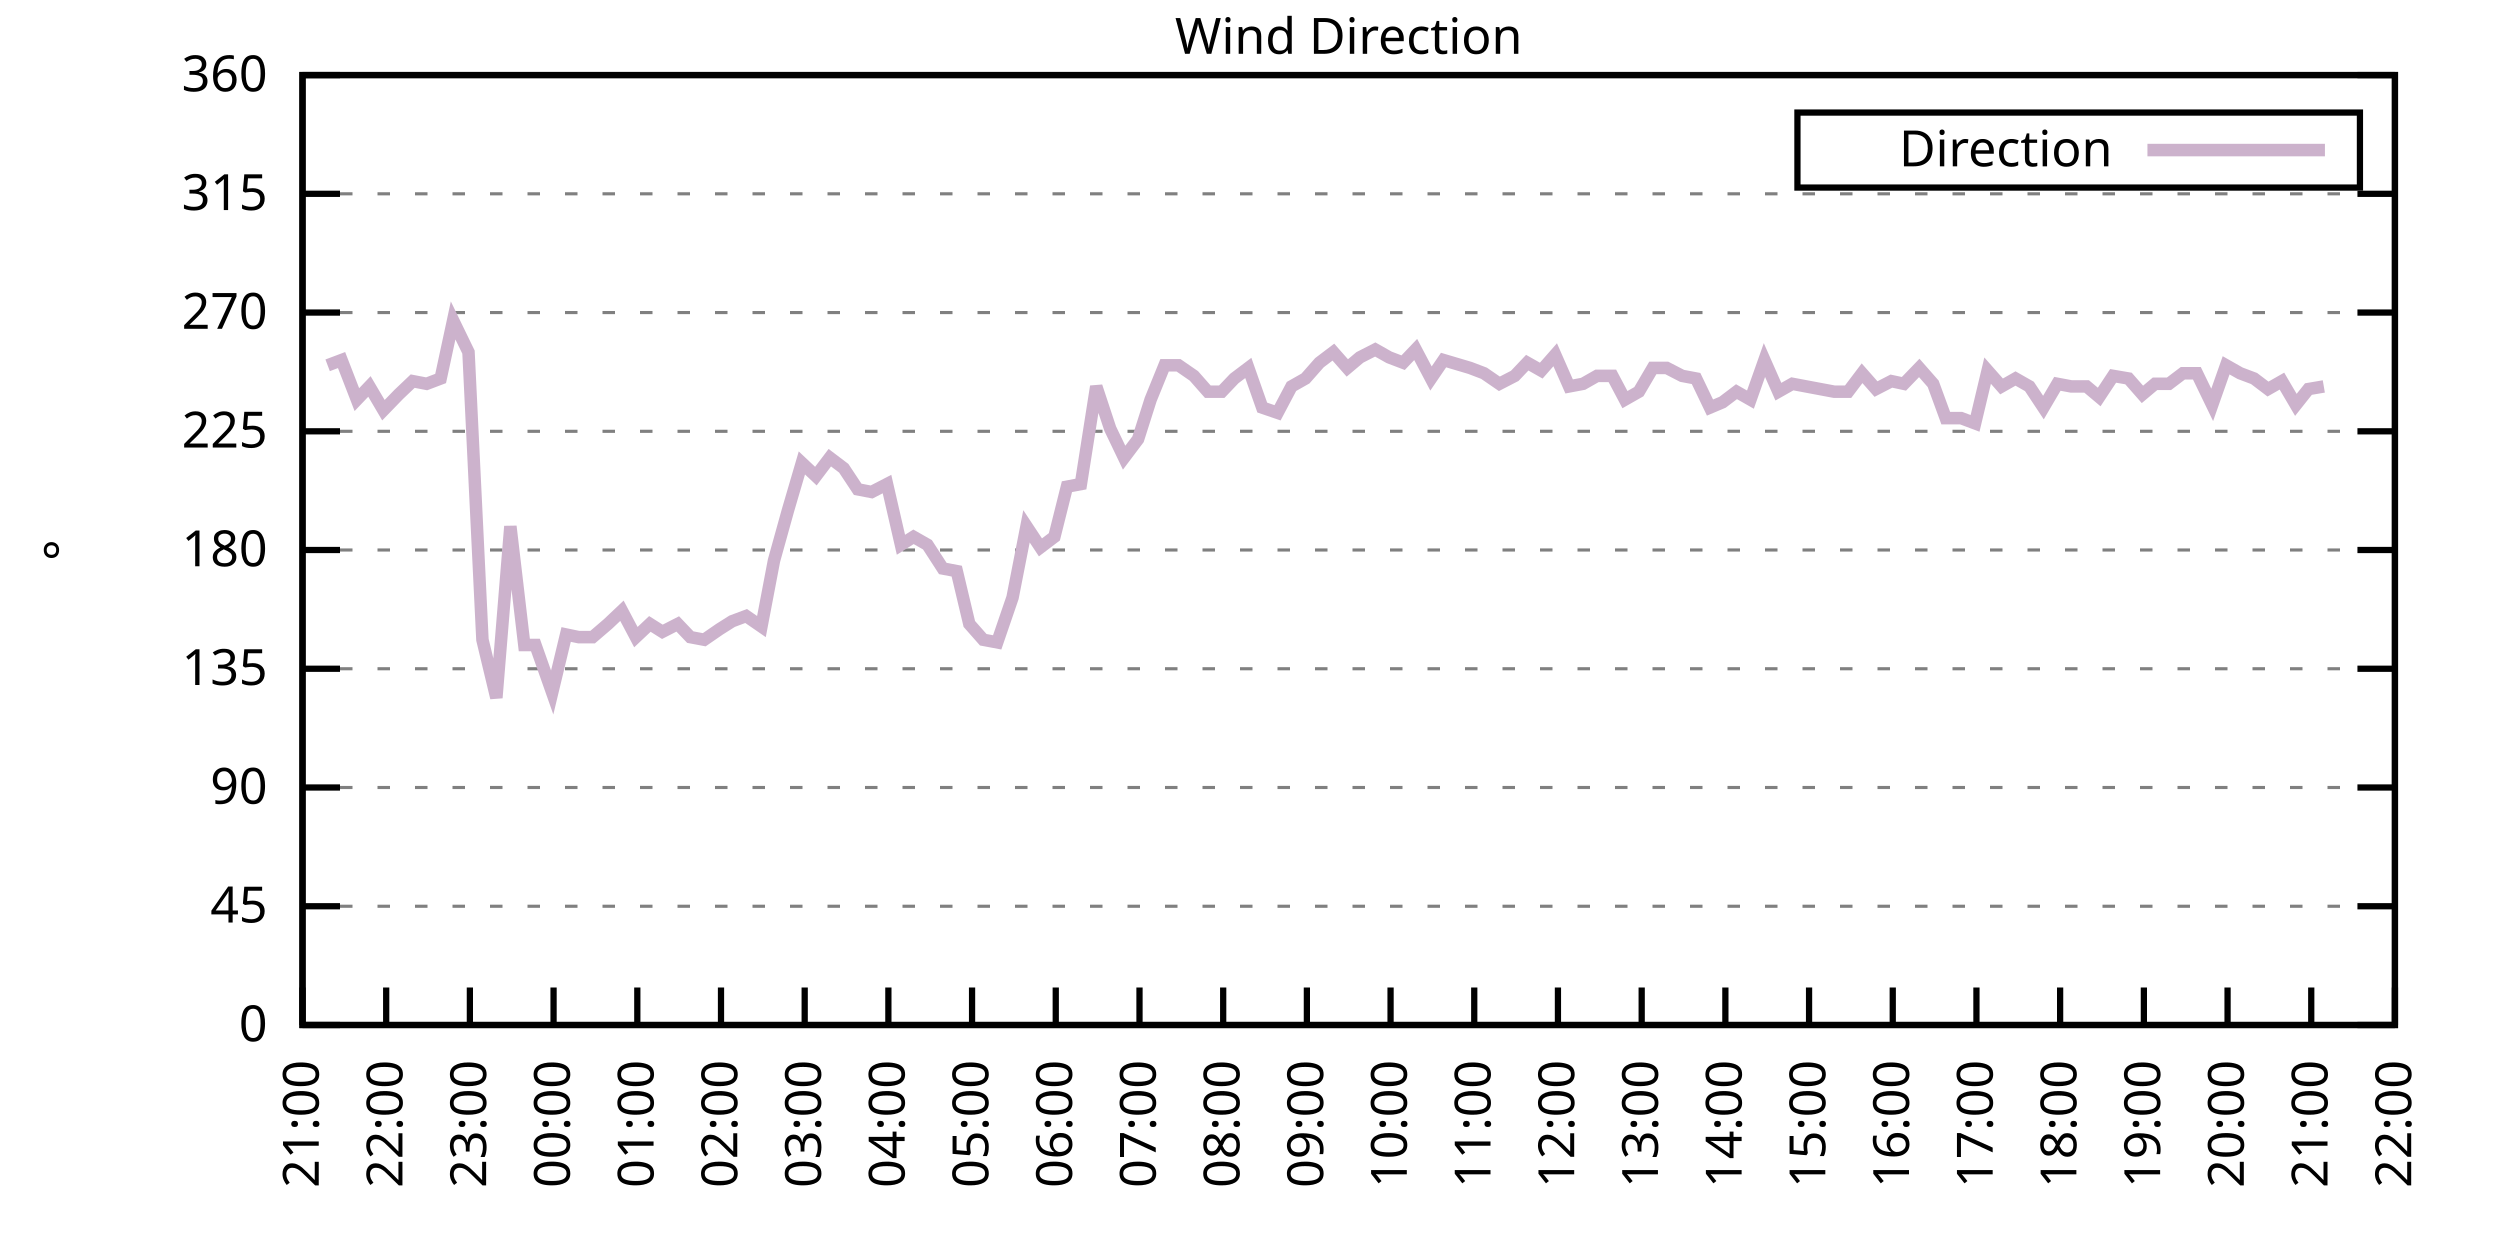
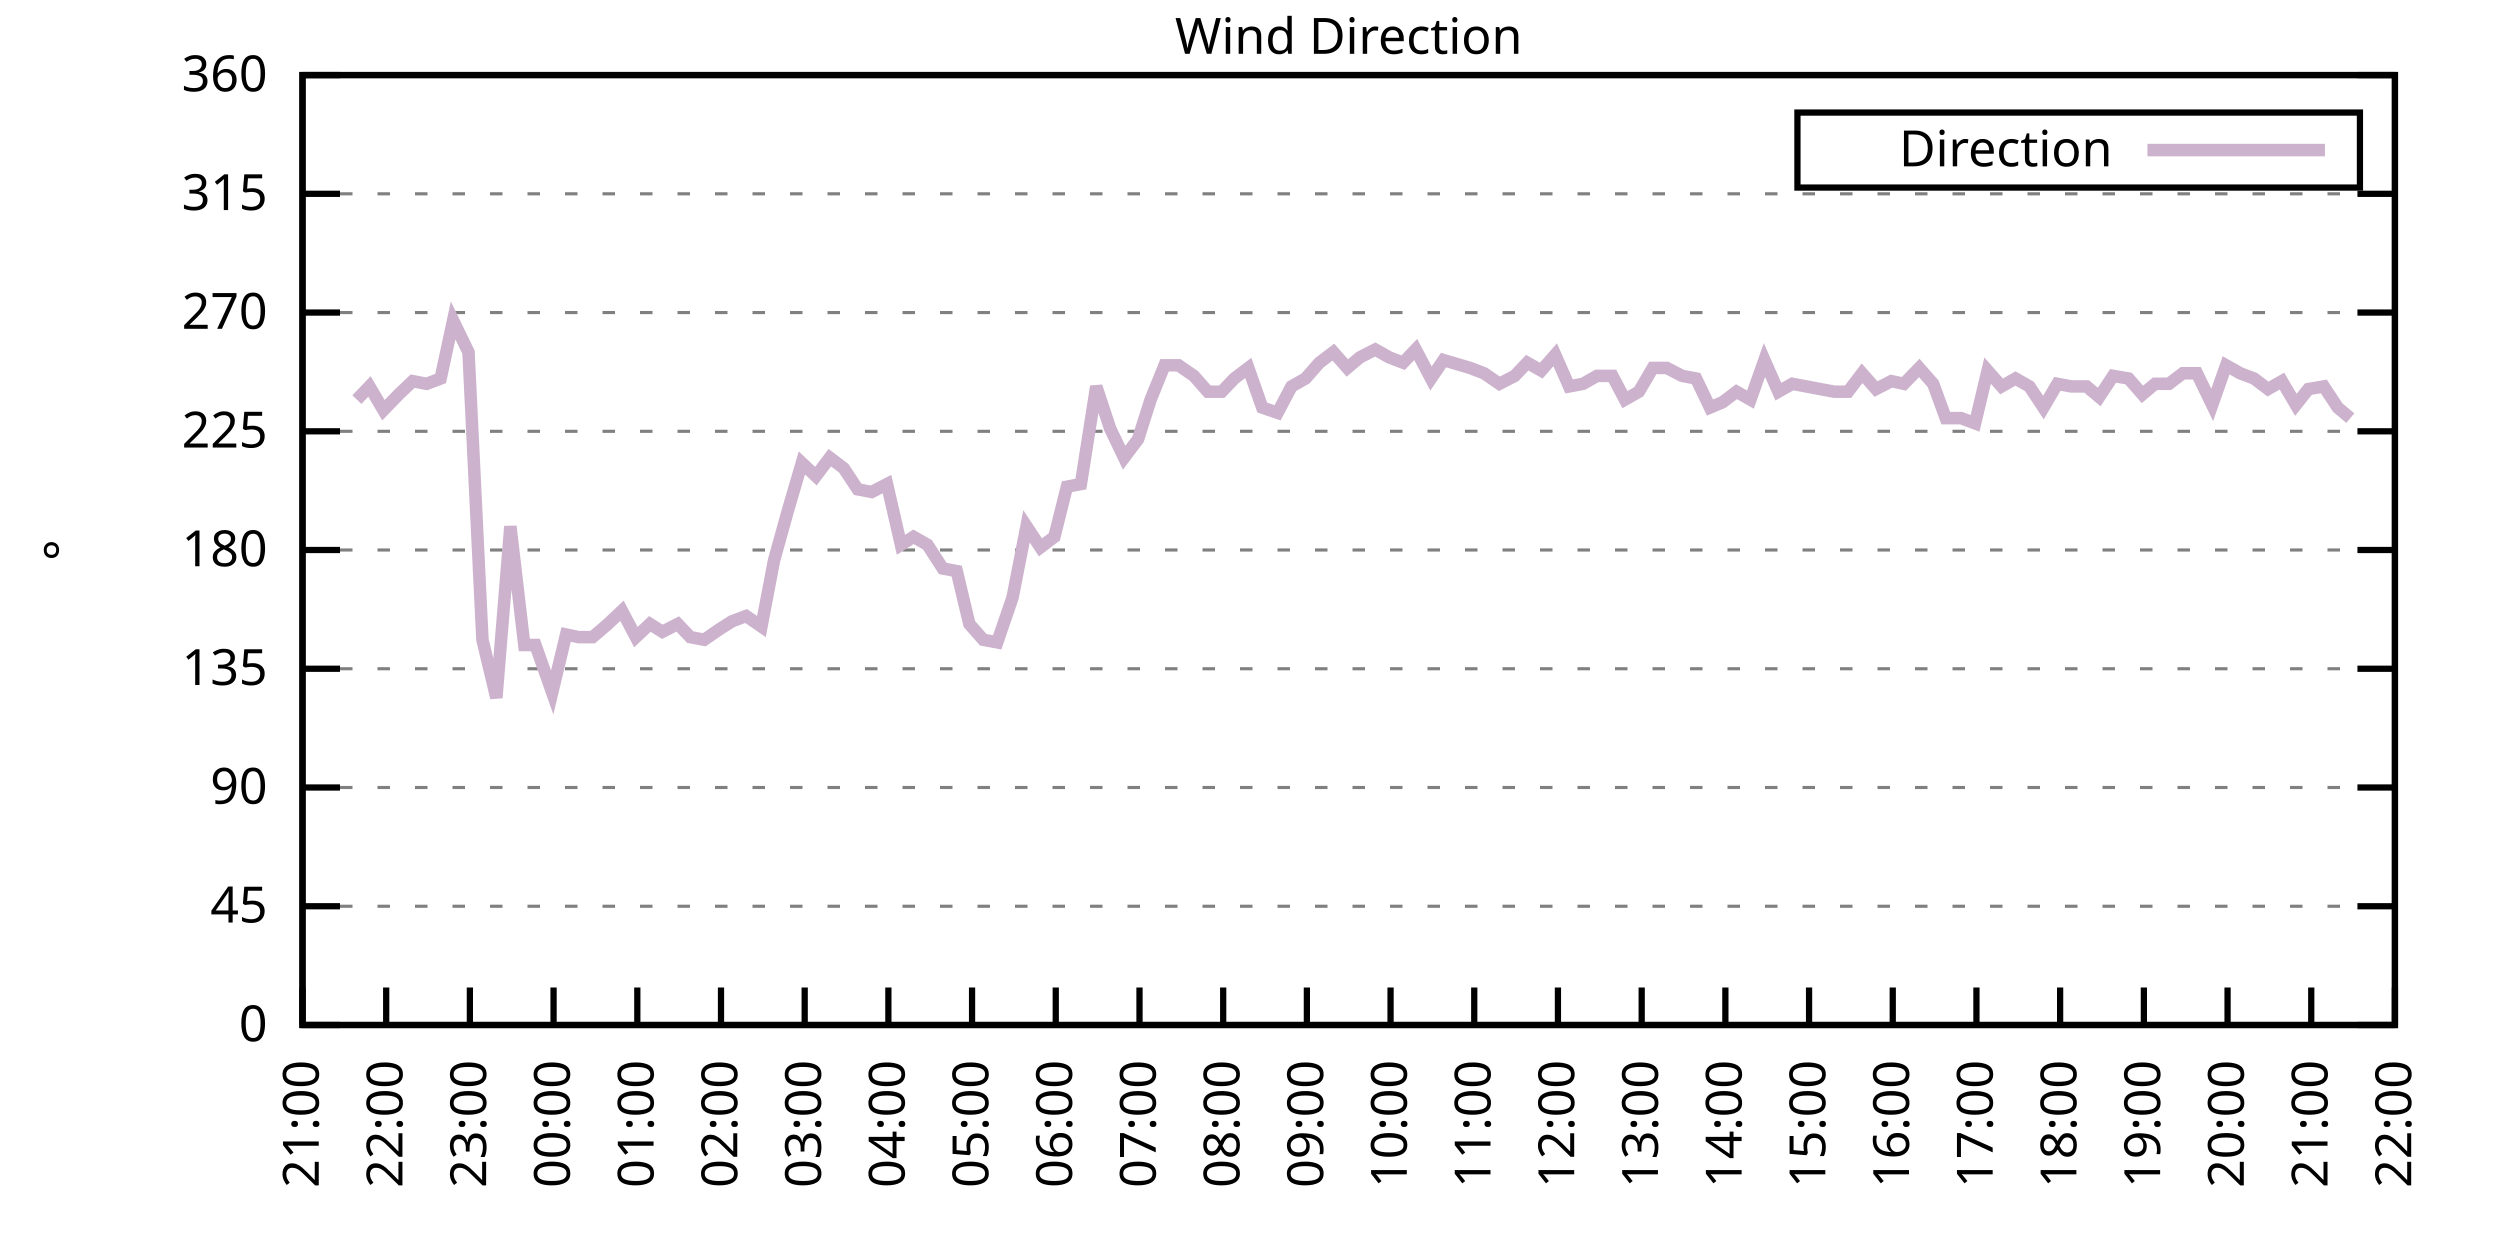
<svg xmlns="http://www.w3.org/2000/svg" xmlns:xlink="http://www.w3.org/1999/xlink" width="400" height="200" viewBox="0 0 400 200">
  <g id="gnuplot_canvas">
    <rect x="0" y="0" width="400" height="200" fill="none" />
    <defs>
      <circle id="gpDot" r="0.5" stroke-width="0.5" stroke="currentColor" />
      <path id="gpPt0" stroke-width="0.333" stroke="currentColor" d="M-1,0 h2 M0,-1 v2" />
      <path id="gpPt1" stroke-width="0.333" stroke="currentColor" d="M-1,-1 L1,1 M1,-1 L-1,1" />
      <path id="gpPt2" stroke-width="0.333" stroke="currentColor" d="M-1,0 L1,0 M0,-1 L0,1 M-1,-1 L1,1 M-1,1 L1,-1" />
      <rect id="gpPt3" stroke-width="0.333" stroke="currentColor" x="-1" y="-1" width="2" height="2" />
      <rect id="gpPt4" stroke-width="0.333" stroke="currentColor" fill="currentColor" x="-1" y="-1" width="2" height="2" />
      <circle id="gpPt5" stroke-width="0.333" stroke="currentColor" cx="0" cy="0" r="1" />
      <use xlink:href="#gpPt5" id="gpPt6" fill="currentColor" stroke="none" />
      <path id="gpPt7" stroke-width="0.333" stroke="currentColor" d="M0,-1.33 L-1.33,0.67 L1.33,0.67 z" />
      <use xlink:href="#gpPt7" id="gpPt8" fill="currentColor" stroke="none" />
      <use xlink:href="#gpPt7" id="gpPt9" stroke="currentColor" transform="rotate(180)" />
      <use xlink:href="#gpPt9" id="gpPt10" fill="currentColor" stroke="none" />
      <use xlink:href="#gpPt3" id="gpPt11" stroke="currentColor" transform="rotate(45)" />
      <use xlink:href="#gpPt11" id="gpPt12" fill="currentColor" stroke="none" />
      <path id="gpPt13" stroke-width="0.333" stroke="currentColor" d="M0,1.330 L1.265,0.411 L0.782,-1.067 L-0.782,-1.076 L-1.265,0.411 z" />
      <use xlink:href="#gpPt13" id="gpPt14" fill="currentColor" stroke="none" />
      <filter id="textbox" filterUnits="objectBoundingBox" x="0" y="0" height="1" width="1">
        <feFlood flood-color="white" flood-opacity="1" result="bgnd" />
        <feComposite in="SourceGraphic" in2="bgnd" operator="atop" />
      </filter>
      <filter id="greybox" filterUnits="objectBoundingBox" x="0" y="0" height="1" width="1">
        <feFlood flood-color="lightgrey" flood-opacity="1" result="grey" />
        <feComposite in="SourceGraphic" in2="grey" operator="atop" />
      </filter>
    </defs>
    <g fill="none" color="white" stroke="currentColor" stroke-width="1.00" stroke-linecap="butt" stroke-linejoin="miter">
</g>
    <g fill="none" color="black" stroke="currentColor" stroke-width="1.00" stroke-linecap="butt" stroke-linejoin="miter">
      <g stroke="none" shape-rendering="crispEdges">
        <polygon fill="rgb(255, 255, 255)" points="48.40,164.00 383.18,164.00 383.18,12.02 48.40,12.02 " />
      </g>
    </g>
    <g fill="none" color="black" stroke="currentColor" stroke-width="1.00" stroke-linecap="butt" stroke-linejoin="miter">
</g>
    <g fill="none" color="black" stroke="black" stroke-width="0.50" stroke-linecap="butt" stroke-linejoin="miter">
</g>
    <g fill="none" color="gray" stroke="currentColor" stroke-width="0.50" stroke-linecap="butt" stroke-linejoin="miter">
      <path stroke="gray" stroke-dasharray="2,4" class="gridline" d="M48.40,164.00 L383.19,164.00  " />
    </g>
    <g fill="none" color="gray" stroke="gray" stroke-width="1.00" stroke-linecap="butt" stroke-linejoin="miter">
</g>
    <g fill="none" color="black" stroke="currentColor" stroke-width="1.00" stroke-linecap="butt" stroke-linejoin="miter">
      <path stroke="black" d="M48.40,164.00 L54.40,164.00 M383.19,164.00 L377.19,164.00  " />
      <g transform="translate(42.80,166.60)" stroke="none" fill="black" font-family="Sans" font-size="8.00" text-anchor="end">
        <text>
          <tspan font-family="Sans"> 0</tspan>
        </text>
      </g>
    </g>
    <g fill="none" color="black" stroke="currentColor" stroke-width="1.00" stroke-linecap="butt" stroke-linejoin="miter">
</g>
    <g fill="none" color="black" stroke="black" stroke-width="0.50" stroke-linecap="butt" stroke-linejoin="miter">
</g>
    <g fill="none" color="gray" stroke="currentColor" stroke-width="0.50" stroke-linecap="butt" stroke-linejoin="miter">
      <path stroke="gray" stroke-dasharray="2,4" class="gridline" d="M48.40,145.00 L383.19,145.00  " />
    </g>
    <g fill="none" color="gray" stroke="gray" stroke-width="1.00" stroke-linecap="butt" stroke-linejoin="miter">
</g>
    <g fill="none" color="black" stroke="currentColor" stroke-width="1.00" stroke-linecap="butt" stroke-linejoin="miter">
      <path stroke="black" d="M48.40,145.00 L54.40,145.00 M383.19,145.00 L377.19,145.00  " />
      <g transform="translate(42.80,147.60)" stroke="none" fill="black" font-family="Sans" font-size="8.00" text-anchor="end">
        <text>
          <tspan font-family="Sans"> 45</tspan>
        </text>
      </g>
    </g>
    <g fill="none" color="black" stroke="currentColor" stroke-width="1.00" stroke-linecap="butt" stroke-linejoin="miter">
</g>
    <g fill="none" color="black" stroke="black" stroke-width="0.50" stroke-linecap="butt" stroke-linejoin="miter">
</g>
    <g fill="none" color="gray" stroke="currentColor" stroke-width="0.50" stroke-linecap="butt" stroke-linejoin="miter">
      <path stroke="gray" stroke-dasharray="2,4" class="gridline" d="M48.40,126.00 L383.19,126.00  " />
    </g>
    <g fill="none" color="gray" stroke="gray" stroke-width="1.00" stroke-linecap="butt" stroke-linejoin="miter">
</g>
    <g fill="none" color="black" stroke="currentColor" stroke-width="1.00" stroke-linecap="butt" stroke-linejoin="miter">
      <path stroke="black" d="M48.40,126.00 L54.40,126.00 M383.19,126.00 L377.19,126.00  " />
      <g transform="translate(42.80,128.60)" stroke="none" fill="black" font-family="Sans" font-size="8.00" text-anchor="end">
        <text>
          <tspan font-family="Sans"> 90</tspan>
        </text>
      </g>
    </g>
    <g fill="none" color="black" stroke="currentColor" stroke-width="1.00" stroke-linecap="butt" stroke-linejoin="miter">
</g>
    <g fill="none" color="black" stroke="black" stroke-width="0.50" stroke-linecap="butt" stroke-linejoin="miter">
</g>
    <g fill="none" color="gray" stroke="currentColor" stroke-width="0.50" stroke-linecap="butt" stroke-linejoin="miter">
      <path stroke="gray" stroke-dasharray="2,4" class="gridline" d="M48.40,107.00 L383.19,107.00  " />
    </g>
    <g fill="none" color="gray" stroke="gray" stroke-width="1.00" stroke-linecap="butt" stroke-linejoin="miter">
</g>
    <g fill="none" color="black" stroke="currentColor" stroke-width="1.00" stroke-linecap="butt" stroke-linejoin="miter">
      <path stroke="black" d="M48.40,107.00 L54.40,107.00 M383.19,107.00 L377.19,107.00  " />
      <g transform="translate(42.80,109.60)" stroke="none" fill="black" font-family="Sans" font-size="8.00" text-anchor="end">
        <text>
          <tspan font-family="Sans"> 135</tspan>
        </text>
      </g>
    </g>
    <g fill="none" color="black" stroke="currentColor" stroke-width="1.00" stroke-linecap="butt" stroke-linejoin="miter">
</g>
    <g fill="none" color="black" stroke="black" stroke-width="0.50" stroke-linecap="butt" stroke-linejoin="miter">
</g>
    <g fill="none" color="gray" stroke="currentColor" stroke-width="0.50" stroke-linecap="butt" stroke-linejoin="miter">
      <path stroke="gray" stroke-dasharray="2,4" class="gridline" d="M48.40,88.00 L383.19,88.00  " />
    </g>
    <g fill="none" color="gray" stroke="gray" stroke-width="1.00" stroke-linecap="butt" stroke-linejoin="miter">
</g>
    <g fill="none" color="black" stroke="currentColor" stroke-width="1.00" stroke-linecap="butt" stroke-linejoin="miter">
      <path stroke="black" d="M48.40,88.00 L54.40,88.00 M383.19,88.00 L377.19,88.00  " />
      <g transform="translate(42.80,90.60)" stroke="none" fill="black" font-family="Sans" font-size="8.00" text-anchor="end">
        <text>
          <tspan font-family="Sans"> 180</tspan>
        </text>
      </g>
    </g>
    <g fill="none" color="black" stroke="currentColor" stroke-width="1.00" stroke-linecap="butt" stroke-linejoin="miter">
</g>
    <g fill="none" color="black" stroke="black" stroke-width="0.50" stroke-linecap="butt" stroke-linejoin="miter">
</g>
    <g fill="none" color="gray" stroke="currentColor" stroke-width="0.50" stroke-linecap="butt" stroke-linejoin="miter">
      <path stroke="gray" stroke-dasharray="2,4" class="gridline" d="M48.40,69.01 L383.19,69.01  " />
    </g>
    <g fill="none" color="gray" stroke="gray" stroke-width="1.00" stroke-linecap="butt" stroke-linejoin="miter">
</g>
    <g fill="none" color="black" stroke="currentColor" stroke-width="1.00" stroke-linecap="butt" stroke-linejoin="miter">
      <path stroke="black" d="M48.40,69.01 L54.40,69.01 M383.19,69.01 L377.19,69.01  " />
      <g transform="translate(42.80,71.61)" stroke="none" fill="black" font-family="Sans" font-size="8.00" text-anchor="end">
        <text>
          <tspan font-family="Sans"> 225</tspan>
        </text>
      </g>
    </g>
    <g fill="none" color="black" stroke="currentColor" stroke-width="1.00" stroke-linecap="butt" stroke-linejoin="miter">
</g>
    <g fill="none" color="black" stroke="black" stroke-width="0.50" stroke-linecap="butt" stroke-linejoin="miter">
</g>
    <g fill="none" color="gray" stroke="currentColor" stroke-width="0.50" stroke-linecap="butt" stroke-linejoin="miter">
      <path stroke="gray" stroke-dasharray="2,4" class="gridline" d="M48.40,50.01 L383.19,50.01  " />
    </g>
    <g fill="none" color="gray" stroke="gray" stroke-width="1.00" stroke-linecap="butt" stroke-linejoin="miter">
</g>
    <g fill="none" color="black" stroke="currentColor" stroke-width="1.00" stroke-linecap="butt" stroke-linejoin="miter">
      <path stroke="black" d="M48.40,50.01 L54.40,50.01 M383.19,50.01 L377.19,50.01  " />
      <g transform="translate(42.80,52.61)" stroke="none" fill="black" font-family="Sans" font-size="8.00" text-anchor="end">
        <text>
          <tspan font-family="Sans"> 270</tspan>
        </text>
      </g>
    </g>
    <g fill="none" color="black" stroke="currentColor" stroke-width="1.00" stroke-linecap="butt" stroke-linejoin="miter">
</g>
    <g fill="none" color="black" stroke="black" stroke-width="0.50" stroke-linecap="butt" stroke-linejoin="miter">
</g>
    <g fill="none" color="gray" stroke="currentColor" stroke-width="0.50" stroke-linecap="butt" stroke-linejoin="miter">
      <path stroke="gray" stroke-dasharray="2,4" class="gridline" d="M48.40,31.01 L383.19,31.01  " />
    </g>
    <g fill="none" color="gray" stroke="gray" stroke-width="1.00" stroke-linecap="butt" stroke-linejoin="miter">
</g>
    <g fill="none" color="black" stroke="currentColor" stroke-width="1.00" stroke-linecap="butt" stroke-linejoin="miter">
      <path stroke="black" d="M48.40,31.01 L54.40,31.01 M383.19,31.01 L377.19,31.01  " />
      <g transform="translate(42.80,33.61)" stroke="none" fill="black" font-family="Sans" font-size="8.00" text-anchor="end">
        <text>
          <tspan font-family="Sans"> 315</tspan>
        </text>
      </g>
    </g>
    <g fill="none" color="black" stroke="currentColor" stroke-width="1.00" stroke-linecap="butt" stroke-linejoin="miter">
</g>
    <g fill="none" color="black" stroke="black" stroke-width="0.50" stroke-linecap="butt" stroke-linejoin="miter">
</g>
    <g fill="none" color="gray" stroke="currentColor" stroke-width="0.50" stroke-linecap="butt" stroke-linejoin="miter">
      <path stroke="gray" stroke-dasharray="2,4" class="gridline" d="M48.40,12.01 L383.19,12.01  " />
    </g>
    <g fill="none" color="gray" stroke="gray" stroke-width="1.00" stroke-linecap="butt" stroke-linejoin="miter">
</g>
    <g fill="none" color="black" stroke="currentColor" stroke-width="1.00" stroke-linecap="butt" stroke-linejoin="miter">
      <path stroke="black" d="M48.40,12.01 L54.40,12.01 M383.19,12.01 L377.19,12.01  " />
      <g transform="translate(42.80,14.61)" stroke="none" fill="black" font-family="Sans" font-size="8.00" text-anchor="end">
        <text>
          <tspan font-family="Sans"> 360</tspan>
        </text>
      </g>
    </g>
    <g fill="none" color="black" stroke="currentColor" stroke-width="1.00" stroke-linecap="butt" stroke-linejoin="miter">
      <path stroke="black" d="M48.40,164.00 L48.40,158.00  " />
      <g transform="translate(51.00,169.60) rotate(270.00)" stroke="none" fill="black" font-family="Sans" font-size="8.00" text-anchor="end">
        <text>
          <tspan font-family="Sans">21:00</tspan>
        </text>
      </g>
    </g>
    <g fill="none" color="black" stroke="currentColor" stroke-width="1.00" stroke-linecap="butt" stroke-linejoin="miter">
      <path stroke="black" d="M61.79,164.00 L61.79,158.00  " />
      <g transform="translate(64.39,169.60) rotate(270.00)" stroke="none" fill="black" font-family="Sans" font-size="8.00" text-anchor="end">
        <text>
          <tspan font-family="Sans">22:00</tspan>
        </text>
      </g>
    </g>
    <g fill="none" color="black" stroke="currentColor" stroke-width="1.00" stroke-linecap="butt" stroke-linejoin="miter">
      <path stroke="black" d="M75.18,164.00 L75.18,158.00  " />
      <g transform="translate(77.78,169.60) rotate(270.00)" stroke="none" fill="black" font-family="Sans" font-size="8.00" text-anchor="end">
        <text>
          <tspan font-family="Sans">23:00</tspan>
        </text>
      </g>
    </g>
    <g fill="none" color="black" stroke="currentColor" stroke-width="1.00" stroke-linecap="butt" stroke-linejoin="miter">
      <path stroke="black" d="M88.57,164.00 L88.57,158.00  " />
      <g transform="translate(91.17,169.60) rotate(270.00)" stroke="none" fill="black" font-family="Sans" font-size="8.00" text-anchor="end">
        <text>
          <tspan font-family="Sans">00:00</tspan>
        </text>
      </g>
    </g>
    <g fill="none" color="black" stroke="currentColor" stroke-width="1.00" stroke-linecap="butt" stroke-linejoin="miter">
      <path stroke="black" d="M101.97,164.00 L101.97,158.00  " />
      <g transform="translate(104.57,169.60) rotate(270.00)" stroke="none" fill="black" font-family="Sans" font-size="8.00" text-anchor="end">
        <text>
          <tspan font-family="Sans">01:00</tspan>
        </text>
      </g>
    </g>
    <g fill="none" color="black" stroke="currentColor" stroke-width="1.00" stroke-linecap="butt" stroke-linejoin="miter">
      <path stroke="black" d="M115.36,164.00 L115.36,158.00  " />
      <g transform="translate(117.96,169.60) rotate(270.00)" stroke="none" fill="black" font-family="Sans" font-size="8.00" text-anchor="end">
        <text>
          <tspan font-family="Sans">02:00</tspan>
        </text>
      </g>
    </g>
    <g fill="none" color="black" stroke="currentColor" stroke-width="1.00" stroke-linecap="butt" stroke-linejoin="miter">
      <path stroke="black" d="M128.75,164.00 L128.75,158.00  " />
      <g transform="translate(131.35,169.60) rotate(270.00)" stroke="none" fill="black" font-family="Sans" font-size="8.00" text-anchor="end">
        <text>
          <tspan font-family="Sans">03:00</tspan>
        </text>
      </g>
    </g>
    <g fill="none" color="black" stroke="currentColor" stroke-width="1.00" stroke-linecap="butt" stroke-linejoin="miter">
      <path stroke="black" d="M142.14,164.00 L142.14,158.00  " />
      <g transform="translate(144.74,169.60) rotate(270.00)" stroke="none" fill="black" font-family="Sans" font-size="8.00" text-anchor="end">
        <text>
          <tspan font-family="Sans">04:00</tspan>
        </text>
      </g>
    </g>
    <g fill="none" color="black" stroke="currentColor" stroke-width="1.00" stroke-linecap="butt" stroke-linejoin="miter">
      <path stroke="black" d="M155.53,164.00 L155.53,158.00  " />
      <g transform="translate(158.13,169.60) rotate(270.00)" stroke="none" fill="black" font-family="Sans" font-size="8.00" text-anchor="end">
        <text>
          <tspan font-family="Sans">05:00</tspan>
        </text>
      </g>
    </g>
    <g fill="none" color="black" stroke="currentColor" stroke-width="1.00" stroke-linecap="butt" stroke-linejoin="miter">
      <path stroke="black" d="M168.92,164.00 L168.92,158.00  " />
      <g transform="translate(171.52,169.60) rotate(270.00)" stroke="none" fill="black" font-family="Sans" font-size="8.00" text-anchor="end">
        <text>
          <tspan font-family="Sans">06:00</tspan>
        </text>
      </g>
    </g>
    <g fill="none" color="black" stroke="currentColor" stroke-width="1.00" stroke-linecap="butt" stroke-linejoin="miter">
      <path stroke="black" d="M182.32,164.00 L182.32,158.00  " />
      <g transform="translate(184.92,169.60) rotate(270.00)" stroke="none" fill="black" font-family="Sans" font-size="8.00" text-anchor="end">
        <text>
          <tspan font-family="Sans">07:00</tspan>
        </text>
      </g>
    </g>
    <g fill="none" color="black" stroke="currentColor" stroke-width="1.00" stroke-linecap="butt" stroke-linejoin="miter">
      <path stroke="black" d="M195.71,164.00 L195.71,158.00  " />
      <g transform="translate(198.31,169.60) rotate(270.00)" stroke="none" fill="black" font-family="Sans" font-size="8.00" text-anchor="end">
        <text>
          <tspan font-family="Sans">08:00</tspan>
        </text>
      </g>
    </g>
    <g fill="none" color="black" stroke="currentColor" stroke-width="1.00" stroke-linecap="butt" stroke-linejoin="miter">
      <path stroke="black" d="M209.10,164.00 L209.10,158.00  " />
      <g transform="translate(211.70,169.60) rotate(270.00)" stroke="none" fill="black" font-family="Sans" font-size="8.00" text-anchor="end">
        <text>
          <tspan font-family="Sans">09:00</tspan>
        </text>
      </g>
    </g>
    <g fill="none" color="black" stroke="currentColor" stroke-width="1.00" stroke-linecap="butt" stroke-linejoin="miter">
      <path stroke="black" d="M222.49,164.00 L222.49,158.00  " />
      <g transform="translate(225.09,169.60) rotate(270.00)" stroke="none" fill="black" font-family="Sans" font-size="8.00" text-anchor="end">
        <text>
          <tspan font-family="Sans">10:00</tspan>
        </text>
      </g>
    </g>
    <g fill="none" color="black" stroke="currentColor" stroke-width="1.00" stroke-linecap="butt" stroke-linejoin="miter">
      <path stroke="black" d="M235.88,164.00 L235.88,158.00  " />
      <g transform="translate(238.48,169.60) rotate(270.00)" stroke="none" fill="black" font-family="Sans" font-size="8.00" text-anchor="end">
        <text>
          <tspan font-family="Sans">11:00</tspan>
        </text>
      </g>
    </g>
    <g fill="none" color="black" stroke="currentColor" stroke-width="1.00" stroke-linecap="butt" stroke-linejoin="miter">
      <path stroke="black" d="M249.27,164.00 L249.27,158.00  " />
      <g transform="translate(251.87,169.60) rotate(270.00)" stroke="none" fill="black" font-family="Sans" font-size="8.00" text-anchor="end">
        <text>
          <tspan font-family="Sans">12:00</tspan>
        </text>
      </g>
    </g>
    <g fill="none" color="black" stroke="currentColor" stroke-width="1.00" stroke-linecap="butt" stroke-linejoin="miter">
      <path stroke="black" d="M262.67,164.00 L262.67,158.00  " />
      <g transform="translate(265.27,169.60) rotate(270.00)" stroke="none" fill="black" font-family="Sans" font-size="8.00" text-anchor="end">
        <text>
          <tspan font-family="Sans">13:00</tspan>
        </text>
      </g>
    </g>
    <g fill="none" color="black" stroke="currentColor" stroke-width="1.00" stroke-linecap="butt" stroke-linejoin="miter">
      <path stroke="black" d="M276.06,164.00 L276.06,158.00  " />
      <g transform="translate(278.66,169.60) rotate(270.00)" stroke="none" fill="black" font-family="Sans" font-size="8.00" text-anchor="end">
        <text>
          <tspan font-family="Sans">14:00</tspan>
        </text>
      </g>
    </g>
    <g fill="none" color="black" stroke="currentColor" stroke-width="1.00" stroke-linecap="butt" stroke-linejoin="miter">
      <path stroke="black" d="M289.45,164.00 L289.45,158.00  " />
      <g transform="translate(292.05,169.60) rotate(270.00)" stroke="none" fill="black" font-family="Sans" font-size="8.00" text-anchor="end">
        <text>
          <tspan font-family="Sans">15:00</tspan>
        </text>
      </g>
    </g>
    <g fill="none" color="black" stroke="currentColor" stroke-width="1.00" stroke-linecap="butt" stroke-linejoin="miter">
      <path stroke="black" d="M302.84,164.00 L302.84,158.00  " />
      <g transform="translate(305.44,169.60) rotate(270.00)" stroke="none" fill="black" font-family="Sans" font-size="8.00" text-anchor="end">
        <text>
          <tspan font-family="Sans">16:00</tspan>
        </text>
      </g>
    </g>
    <g fill="none" color="black" stroke="currentColor" stroke-width="1.00" stroke-linecap="butt" stroke-linejoin="miter">
      <path stroke="black" d="M316.23,164.00 L316.23,158.00  " />
      <g transform="translate(318.83,169.60) rotate(270.00)" stroke="none" fill="black" font-family="Sans" font-size="8.00" text-anchor="end">
        <text>
          <tspan font-family="Sans">17:00</tspan>
        </text>
      </g>
    </g>
    <g fill="none" color="black" stroke="currentColor" stroke-width="1.00" stroke-linecap="butt" stroke-linejoin="miter">
      <path stroke="black" d="M329.62,164.00 L329.62,158.00  " />
      <g transform="translate(332.22,169.60) rotate(270.00)" stroke="none" fill="black" font-family="Sans" font-size="8.00" text-anchor="end">
        <text>
          <tspan font-family="Sans">18:00</tspan>
        </text>
      </g>
    </g>
    <g fill="none" color="black" stroke="currentColor" stroke-width="1.00" stroke-linecap="butt" stroke-linejoin="miter">
      <path stroke="black" d="M343.02,164.00 L343.02,158.00  " />
      <g transform="translate(345.62,169.60) rotate(270.00)" stroke="none" fill="black" font-family="Sans" font-size="8.00" text-anchor="end">
        <text>
          <tspan font-family="Sans">19:00</tspan>
        </text>
      </g>
    </g>
    <g fill="none" color="black" stroke="currentColor" stroke-width="1.00" stroke-linecap="butt" stroke-linejoin="miter">
      <path stroke="black" d="M356.41,164.00 L356.41,158.00  " />
      <g transform="translate(359.01,169.60) rotate(270.00)" stroke="none" fill="black" font-family="Sans" font-size="8.00" text-anchor="end">
        <text>
          <tspan font-family="Sans">20:00</tspan>
        </text>
      </g>
    </g>
    <g fill="none" color="black" stroke="currentColor" stroke-width="1.00" stroke-linecap="butt" stroke-linejoin="miter">
      <path stroke="black" d="M369.80,164.00 L369.80,158.00  " />
      <g transform="translate(372.40,169.60) rotate(270.00)" stroke="none" fill="black" font-family="Sans" font-size="8.00" text-anchor="end">
        <text>
          <tspan font-family="Sans">21:00</tspan>
        </text>
      </g>
    </g>
    <g fill="none" color="black" stroke="currentColor" stroke-width="1.00" stroke-linecap="butt" stroke-linejoin="miter">
      <path stroke="black" d="M383.19,164.00 L383.19,158.00  " />
      <g transform="translate(385.79,169.60) rotate(270.00)" stroke="none" fill="black" font-family="Sans" font-size="8.00" text-anchor="end">
        <text>
          <tspan font-family="Sans">22:00</tspan>
        </text>
      </g>
    </g>
    <g fill="none" color="black" stroke="currentColor" stroke-width="1.00" stroke-linecap="butt" stroke-linejoin="miter">
</g>
    <g fill="none" color="black" stroke="currentColor" stroke-width="1.00" stroke-linecap="butt" stroke-linejoin="miter">
      <path stroke="black" d="M48.40,12.01 L48.40,164.00 L383.19,164.00 L383.19,12.01 L48.40,12.01 Z  " />
    </g>
    <g fill="none" color="black" stroke="currentColor" stroke-width="1.00" stroke-linecap="butt" stroke-linejoin="miter">
</g>
    <g fill="none" color="black" stroke="currentColor" stroke-width="1.00" stroke-linecap="butt" stroke-linejoin="miter">
      <path stroke="black" d="M287.59,30.01 L287.59,18.01 L377.59,18.01 L377.59,30.01 L287.59,30.01 Z  " />
    </g>
    <g id="Wind_direction_plot_1">
      <g fill="none" color="white" stroke="black" stroke-width="2.00" stroke-linecap="butt" stroke-linejoin="miter">
</g>
      <g fill="none" color="black" stroke="currentColor" stroke-width="2.00" stroke-linecap="butt" stroke-linejoin="miter">
        <g transform="translate(337.99,26.61)" stroke="none" fill="black" font-family="Sans" font-size="8.00" text-anchor="end">
          <text>
            <tspan font-family="Sans">Direction</tspan>
          </text>
        </g>
      </g>
      <g fill="none" color="black" stroke="currentColor" stroke-width="2.00" stroke-linecap="butt" stroke-linejoin="miter">
-         <path stroke="rgb(204, 178, 204)" d="M343.59,24.01 L371.99,24.01 M52.42,58.45 L54.65,57.61 L57.10,63.94 L59.11,61.83 L61.35,65.63 L63.80,63.10   L66.03,60.98 L68.26,61.41 L70.50,60.56 L72.50,51.27 L74.96,56.34 L77.19,102.36 L79.42,111.65 L81.66,84.21   L83.89,103.20 L85.67,103.20 L88.35,110.80 L90.58,101.52 L92.59,101.94 L94.82,101.94 L97.28,99.83 L99.51,97.72   L101.74,101.94 L103.98,99.83 L105.98,101.09 L108.44,99.83 L110.45,101.94 L112.68,102.36 L115.13,100.67 L117.14,99.40   L119.38,98.56 L121.83,100.25 L123.84,89.69 L126.07,81.67 L128.30,74.07 L130.54,76.18 L132.77,73.23 L135.00,74.92   L137.23,78.29 L139.46,78.72 L141.92,77.45 L144.15,87.16 L146.16,85.89 L148.39,87.16 L150.85,90.96 L153.08,91.38   L155.09,99.83 L157.32,102.36 L159.55,102.78 L162.01,95.60 L164.24,84.21 L166.47,87.58 L168.70,85.89 L170.71,77.87   L172.94,77.45 L175.40,61.83 L177.63,68.58 L179.86,73.23 L182.09,70.27 L184.10,63.94 L186.33,58.45 L188.57,58.45   L191.02,60.14 L193.25,62.67 L195.48,62.67 L197.49,60.56 L199.73,58.87 L201.96,65.21 L204.41,66.05 L206.64,61.83   L208.88,60.56 L211.11,58.03 L213.34,56.34 L215.57,58.87 L217.58,57.18 L220.04,55.92 L222.27,57.18 L224.50,58.03   L226.51,55.92 L228.96,60.56 L230.97,57.61 L235.21,58.87 L237.44,59.72 L239.90,61.41 L242.36,60.14 L244.36,58.03   L246.60,59.30 L248.83,56.76 L251.06,61.83 L253.29,61.41 L255.52,60.14 L257.98,60.14 L259.99,63.94 L262.22,62.67   L264.45,58.87 L266.68,58.87 L269.14,60.14 L271.37,60.56 L273.60,65.21 L275.61,64.36 L277.84,62.67 L280.07,63.94   L282.31,57.61 L284.54,62.67 L286.77,61.41 L289.00,61.83 L291.23,62.25 L293.47,62.67 L295.70,62.67 L297.93,59.72   L300.16,62.25 L302.62,60.98 L304.63,61.41 L307.08,58.87 L309.31,61.41 L311.32,66.90 L313.78,66.90 L316.01,67.74   L318.02,59.30 L320.25,61.83 L322.48,60.56 L324.71,61.83 L326.95,65.21 L329.18,61.41 L331.41,61.83 L333.86,61.83   L335.87,63.52 L338.10,60.14 L340.56,60.56 L342.79,63.10 L344.80,61.41 L347.03,61.41 L349.26,59.72 L351.50,59.72   L353.95,64.78 L356.18,58.45 L358.42,59.72 L360.65,60.56 L362.88,62.25 L365.11,60.98 L367.34,64.78 L369.35,62.25   L371.81,61.83  " />
+         <path stroke="rgb(204, 178, 204)" d="M343.59,24.01 L371.99,24.01 M57.10,63.94 L59.11,61.83 L61.35,65.63 L63.80,63.10 L66.03,60.98 L68.26,61.41   L70.50,60.56 L72.50,51.27 L74.96,56.34 L77.19,102.36 L79.42,111.65 L81.66,84.21 L83.89,103.20 L85.67,103.20   L88.35,110.80 L90.58,101.52 L92.59,101.94 L94.82,101.94 L97.28,99.83 L99.51,97.72 L101.74,101.94 L103.98,99.83   L105.98,101.09 L108.44,99.83 L110.45,101.94 L112.68,102.36 L115.13,100.67 L117.14,99.40 L119.38,98.56 L121.83,100.25   L123.84,89.69 L126.07,81.67 L128.30,74.07 L130.54,76.18 L132.77,73.23 L135.00,74.92 L137.23,78.29 L139.46,78.72   L141.92,77.45 L144.15,87.16 L146.16,85.89 L148.39,87.16 L150.85,90.96 L153.08,91.38 L155.09,99.83 L157.32,102.36   L159.55,102.78 L162.01,95.60 L164.24,84.21 L166.47,87.58 L168.70,85.89 L170.71,77.87 L172.94,77.45 L175.40,61.83   L177.63,68.58 L179.86,73.23 L182.09,70.27 L184.10,63.94 L186.33,58.45 L188.57,58.45 L191.02,60.14 L193.25,62.67   L195.48,62.67 L197.49,60.56 L199.73,58.87 L201.96,65.21 L204.41,66.05 L206.64,61.83 L208.88,60.56 L211.11,58.03   L213.34,56.34 L215.57,58.87 L217.58,57.18 L220.04,55.92 L222.27,57.18 L224.50,58.03 L226.51,55.92 L228.96,60.56   L230.97,57.61 L235.21,58.87 L237.44,59.72 L239.90,61.41 L242.36,60.14 L244.36,58.03 L246.60,59.30 L248.83,56.76   L251.06,61.83 L253.29,61.41 L255.52,60.14 L257.98,60.14 L259.99,63.94 L262.22,62.67 L264.45,58.87 L266.68,58.87   L269.14,60.14 L271.37,60.56 L273.60,65.21 L275.61,64.36 L277.84,62.67 L280.07,63.94 L282.31,57.61 L284.54,62.67   L286.77,61.41 L289.00,61.83 L291.23,62.25 L293.47,62.67 L295.70,62.67 L297.93,59.72 L300.16,62.25 L302.62,60.98   L304.63,61.41 L307.08,58.87 L309.31,61.41 L311.32,66.90 L313.78,66.90 L316.01,67.74 L318.02,59.30 L320.25,61.83   L322.48,60.56 L324.71,61.83 L326.95,65.21 L329.18,61.41 L331.41,61.83 L333.86,61.83 L335.87,63.52 L338.10,60.14   L340.56,60.56 L342.79,63.10 L344.80,61.41 L347.03,61.41 L349.26,59.72 L351.50,59.72 L353.95,64.78 L356.18,58.45   L358.42,59.72 L360.65,60.56 L362.88,62.25 L365.11,60.98 L367.34,64.78 L369.35,62.25 L371.81,61.83 L374.04,65.21   L376.05,66.90  " />
      </g>
    </g>
    <g fill="none" color="black" stroke="currentColor" stroke-width="2.00" stroke-linecap="butt" stroke-linejoin="miter">
</g>
    <g fill="none" color="black" stroke="black" stroke-width="1.00" stroke-linecap="butt" stroke-linejoin="miter">
</g>
    <g fill="none" color="black" stroke="currentColor" stroke-width="1.00" stroke-linecap="butt" stroke-linejoin="miter">
      <path stroke="black" d="M48.40,12.01 L48.40,164.00 L383.19,164.00 L383.19,12.01 L48.40,12.01 Z  " />
      <g transform="translate(12.80,88.01) rotate(270.00)" stroke="none" fill="black" font-family="Sans" font-size="8.00" text-anchor="middle">
        <text>
          <tspan font-family="Sans">°</tspan>
        </text>
      </g>
    </g>
    <g fill="none" color="black" stroke="currentColor" stroke-width="1.00" stroke-linecap="butt" stroke-linejoin="miter">
</g>
    <g fill="none" color="black" stroke="currentColor" stroke-width="1.00" stroke-linecap="butt" stroke-linejoin="miter">
      <g transform="translate(215.79,8.61)" stroke="none" fill="black" font-family="Sans" font-size="8.00" text-anchor="middle">
        <text>
          <tspan font-family="Sans">Wind Direction</tspan>
        </text>
      </g>
    </g>
    <g fill="none" color="black" stroke="currentColor" stroke-width="1.00" stroke-linecap="butt" stroke-linejoin="miter">
</g>
  </g>
</svg>
